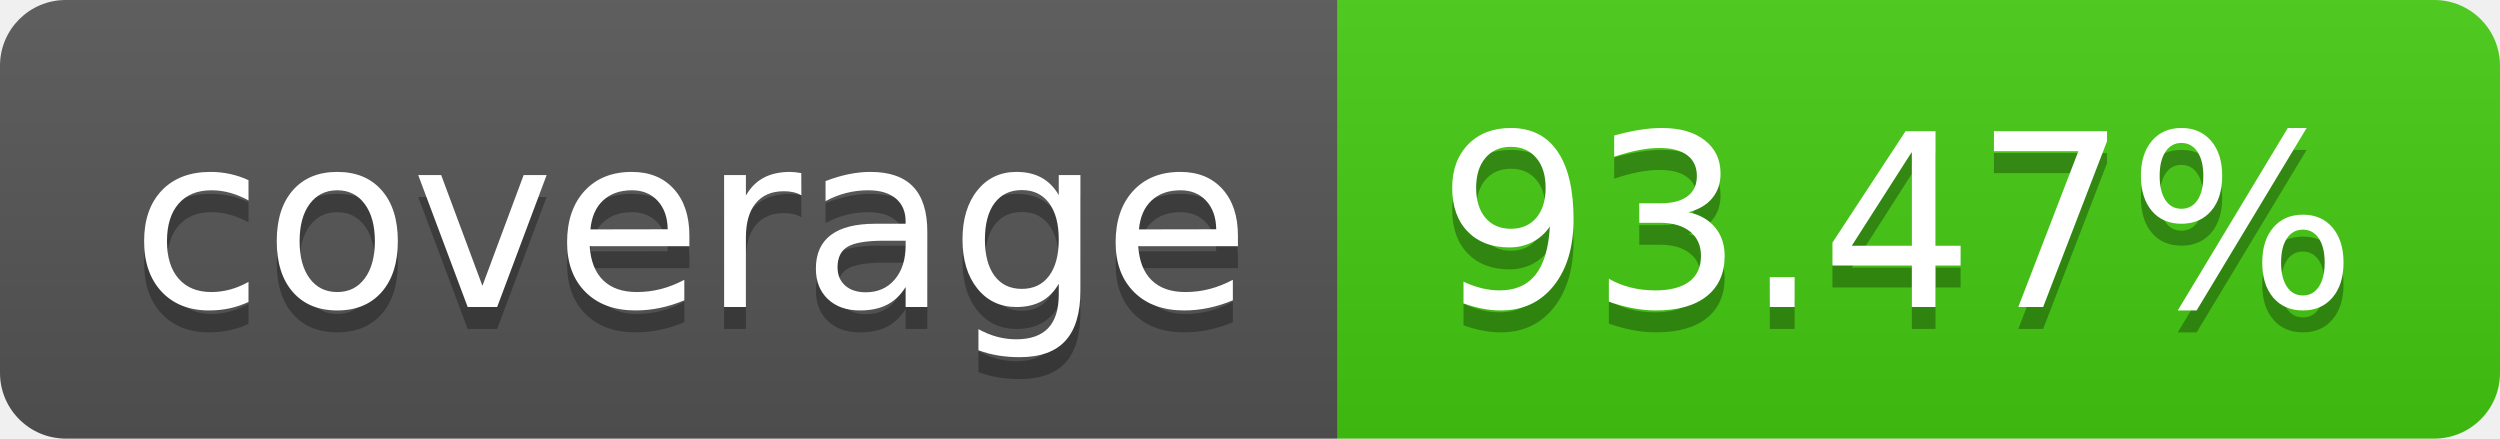
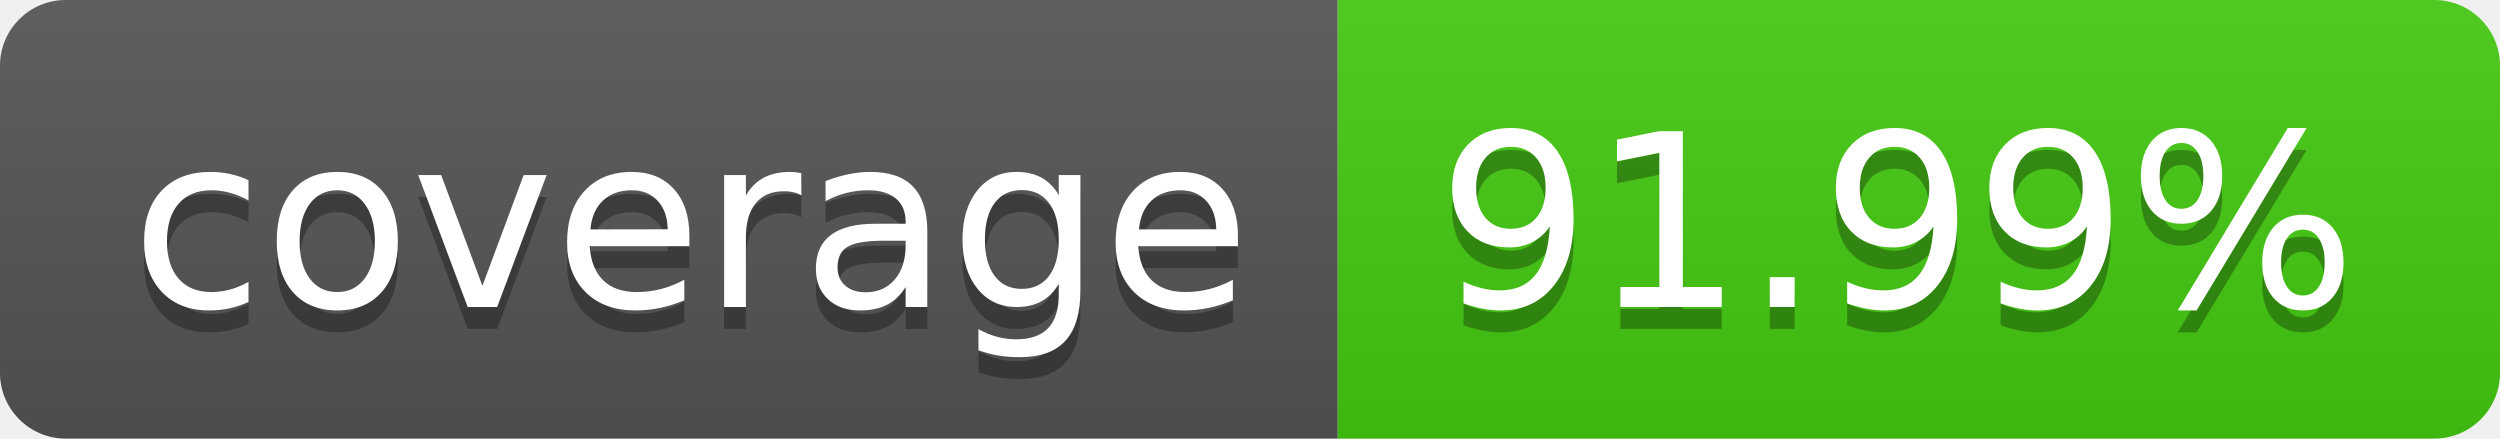
- <svg xmlns="http://www.w3.org/2000/svg" width="114" height="20" role="img" aria-label="coverage: 93.47%">
+ <svg xmlns="http://www.w3.org/2000/svg" width="114" height="20" role="img" aria-label="coverage: 91.99%">
  <linearGradient id="s" x2="0" y2="100%">
    <stop offset="0" stop-color="#bbb" stop-opacity=".1" />
    <stop offset="1" stop-opacity=".1" />
  </linearGradient>
  <clipPath id="r">
    <rect width="114" height="20" rx="3" fill="#fff" />
  </clipPath>
  <g clip-path="url(#r)">
    <rect width="61" height="20" fill="#555" />
    <rect x="61" width="53" height="20" fill="#4c1" />
    <rect width="114" height="20" fill="url(#s)" />
  </g>
  <g fill="#fff" text-anchor="middle" font-family="Verdana,Geneva,DejaVu Sans,sans-serif" text-rendering="geometricPrecision" font-size="110">
    <text aria-hidden="true" x="315" y="150" fill="#010101" fill-opacity=".3" transform="scale(.1)" textLength="510">coverage</text>
    <text x="315" y="140" transform="scale(.1)" fill="#fff" textLength="510">coverage</text>
-     <text aria-hidden="true" x="865" y="150" fill="#010101" fill-opacity=".3" transform="scale(.1)" textLength="430">93.47%</text>
-     <text x="865" y="140" transform="scale(.1)" fill="#fff" textLength="430">93.47%</text>
+     <text aria-hidden="true" x="865" y="150" fill="#010101" fill-opacity=".3" transform="scale(.1)" textLength="430">91.99%</text>
+     <text x="865" y="140" transform="scale(.1)" fill="#fff" textLength="430">91.99%</text>
  </g>
</svg>
